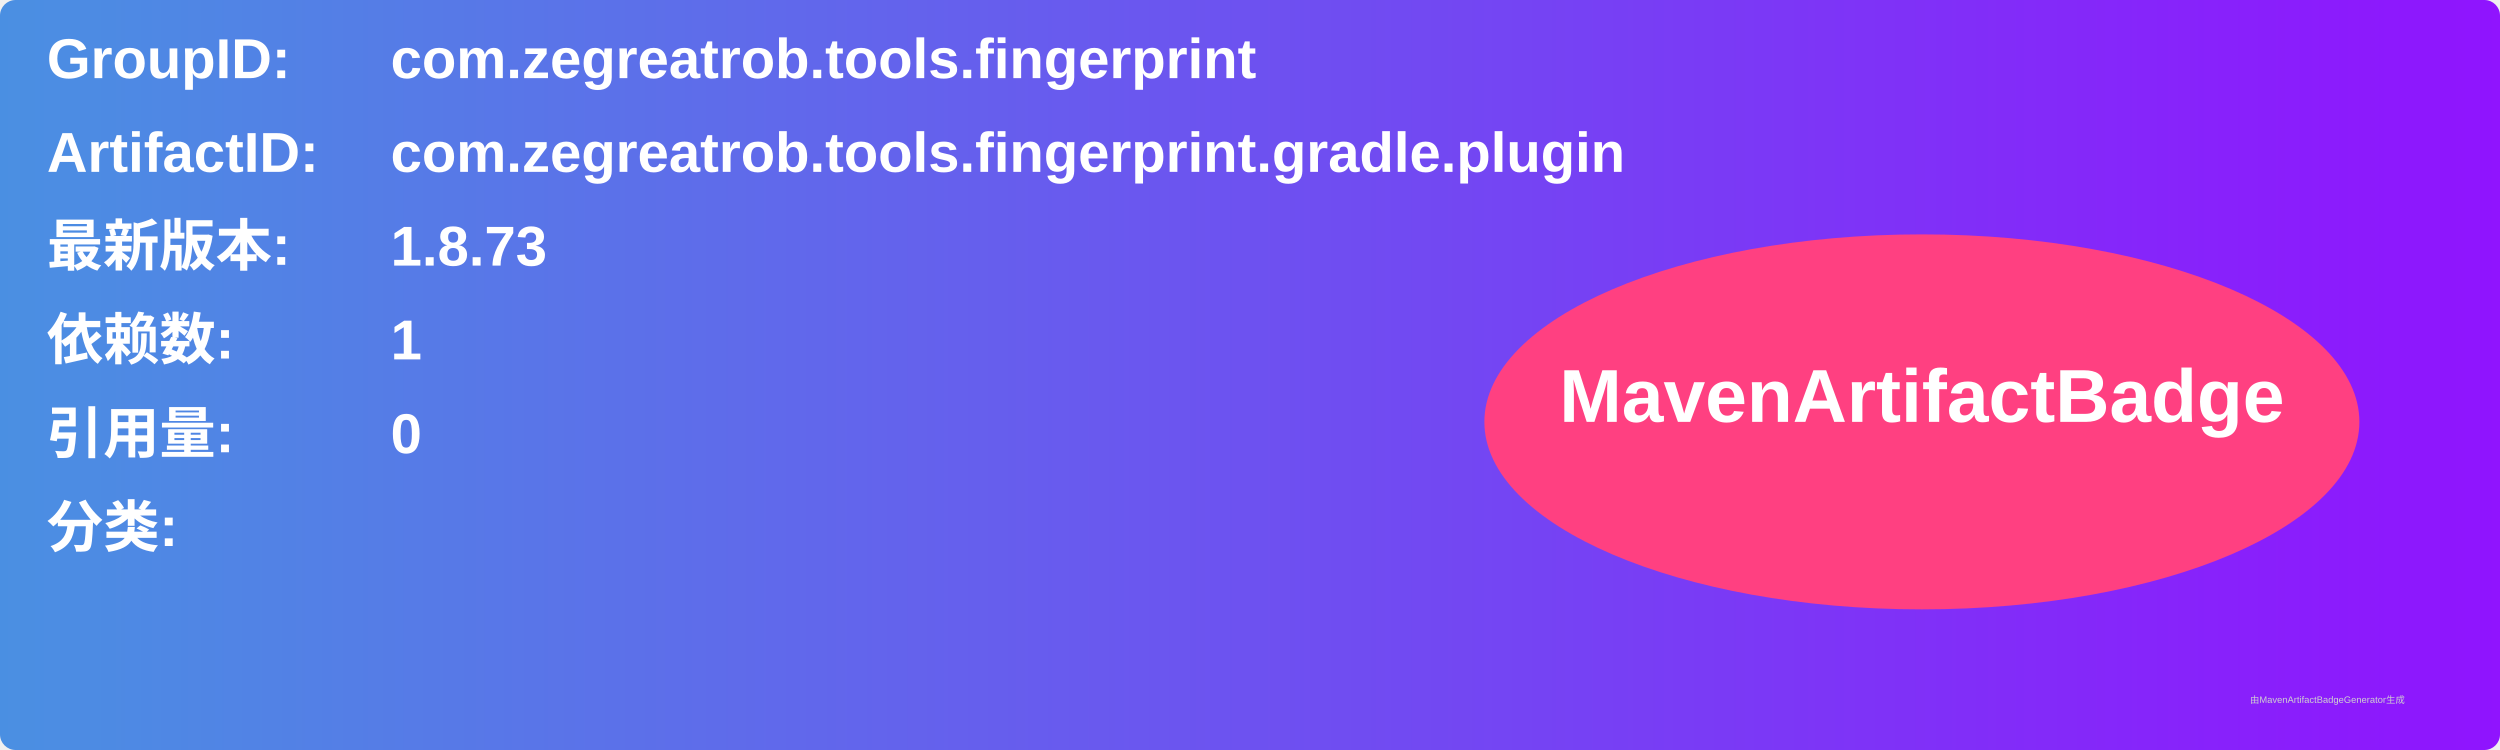
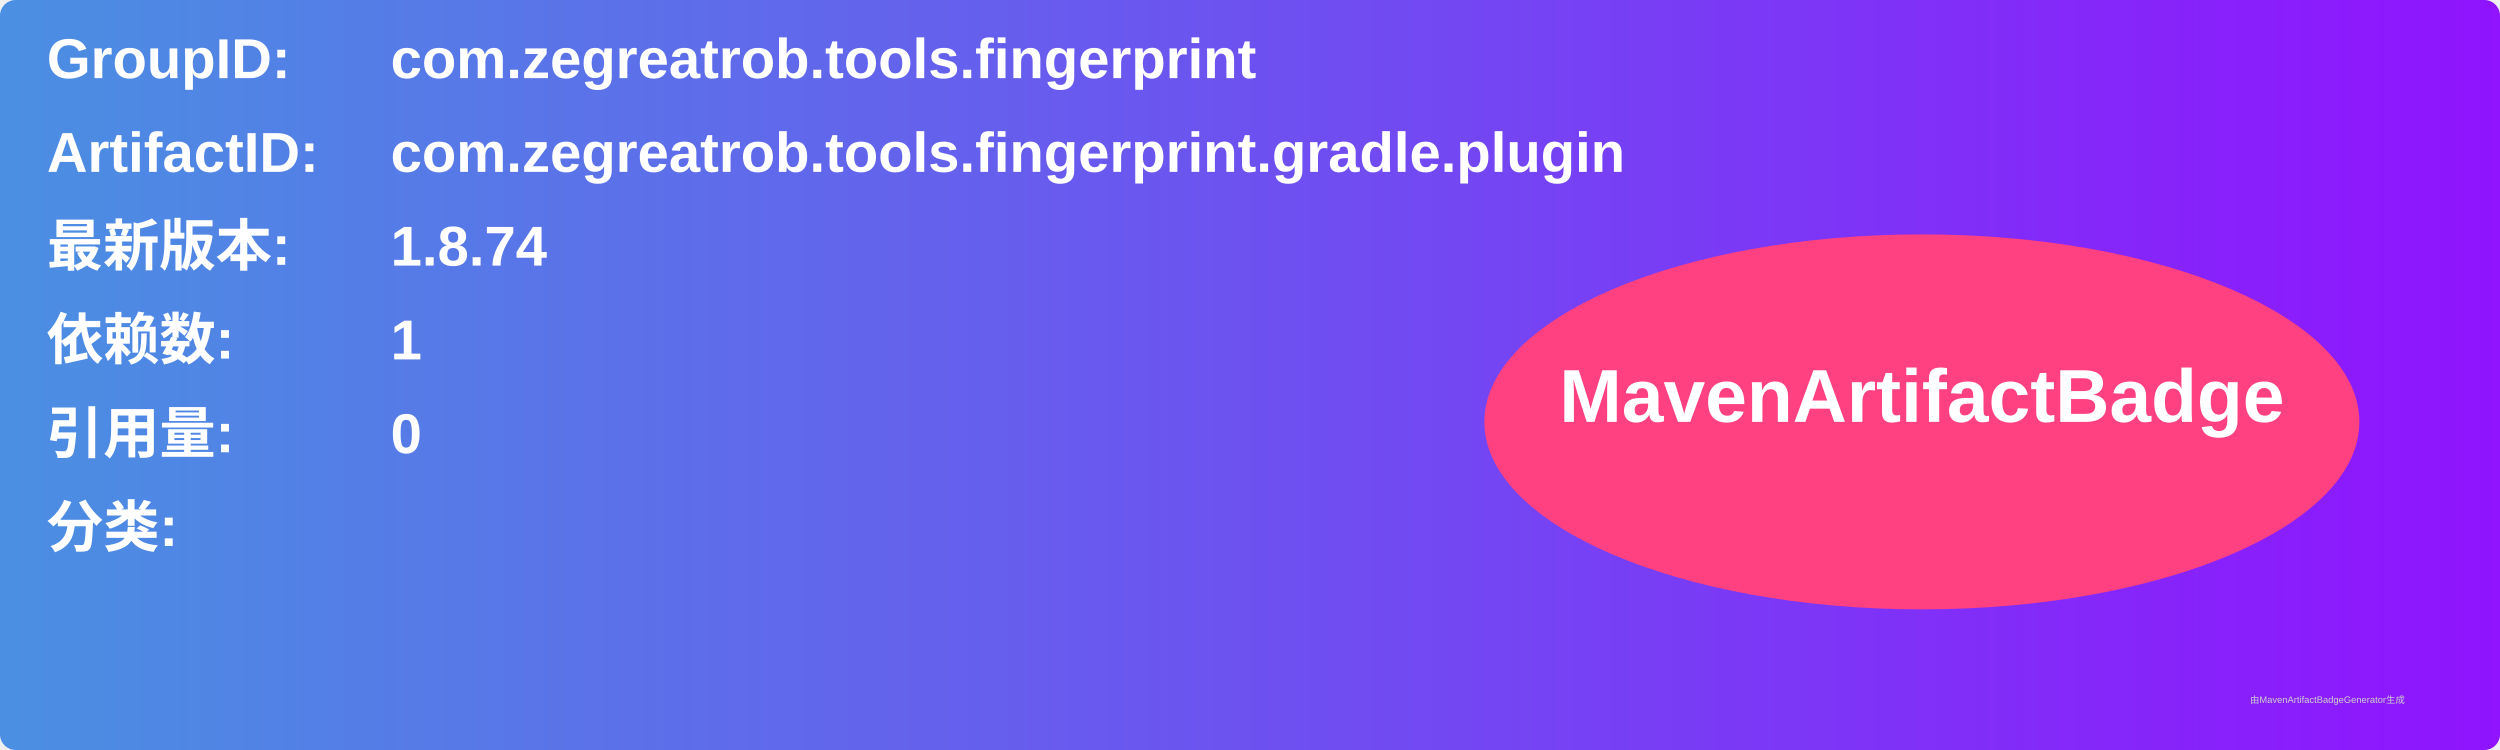
<svg xmlns="http://www.w3.org/2000/svg" width="800" height="240" viewBox="0 0 800 240">
  <linearGradient id="grad" x1="0%" y1="0%" x2="100%" y2="0%">
    <stop offset="0%" stop-color="#4a90e2" />
    <stop offset="100%" stop-color="#9013fe" />
  </linearGradient>
  <rect width="100%" height="100%" rx="5" ry="5" fill="url(#grad)" />
  <g transform="translate(15, 15)">
    <text x="0" y="10" font-family="Arial" font-size="18" fill="white" font-weight="bold" width="260">GroupID:</text>
    <text x="110" y="10" font-family="Arial" font-size="18" fill="white" font-weight="bold" width="460">com.zegreatrob.tools.fingerprint</text>
    <text x="0" y="40" font-family="Arial" font-size="18" fill="white" font-weight="bold" width="260">ArtifactID:</text>
    <text x="110" y="40" font-family="Arial" font-size="18" fill="white" font-weight="bold" width="460">com.zegreatrob.tools.fingerprint.gradle.plugin</text>
    <text x="0" y="70" font-family="Arial" font-size="18" fill="white" font-weight="bold">最新版本:</text>
    <text x="110" y="70" font-family="Arial" font-size="18" fill="white" font-weight="bold">
-       <tspan font-weight="bold">1.8.73</tspan>
+       <tspan font-weight="bold">1.8.74</tspan>
    </text>
    <text x="0" y="100" font-family="Arial" font-size="18" fill="white" font-weight="bold">依赖数: </text>
    <text x="110" y="100" font-family="Arial" font-size="18" fill="white">
      <tspan font-weight="bold">1</tspan>
    </text>
    <text x="0" y="130" font-family="Arial" font-size="18" fill="white" font-weight="bold">引用量: </text>
    <text x="110" y="130" font-family="Arial" font-size="18" fill="white">
      <tspan font-weight="bold">0</tspan>
    </text>
    <text x="0" y="160" font-family="Arial" font-size="18" fill="white" font-weight="bold">分类:</text>
    <text x="10" y="190" font-family="Arial" font-size="10" fill="white">
      <tspan font-weight="bold" />
    </text>
    <ellipse cx="600" cy="120" rx="140" ry="60" fill="#ff4081" />
    <text x="600" y="120" text-anchor="middle" font-family="Arial" font-size="24" fill="white" font-weight="bold">MavenArtifactBadge</text>
  </g>
  <text x="720" y="225" font-family="Arial" font-size="3" fill="#d0d0d0">由MavenArtifactBadgeGenerator生成</text>
</svg>
